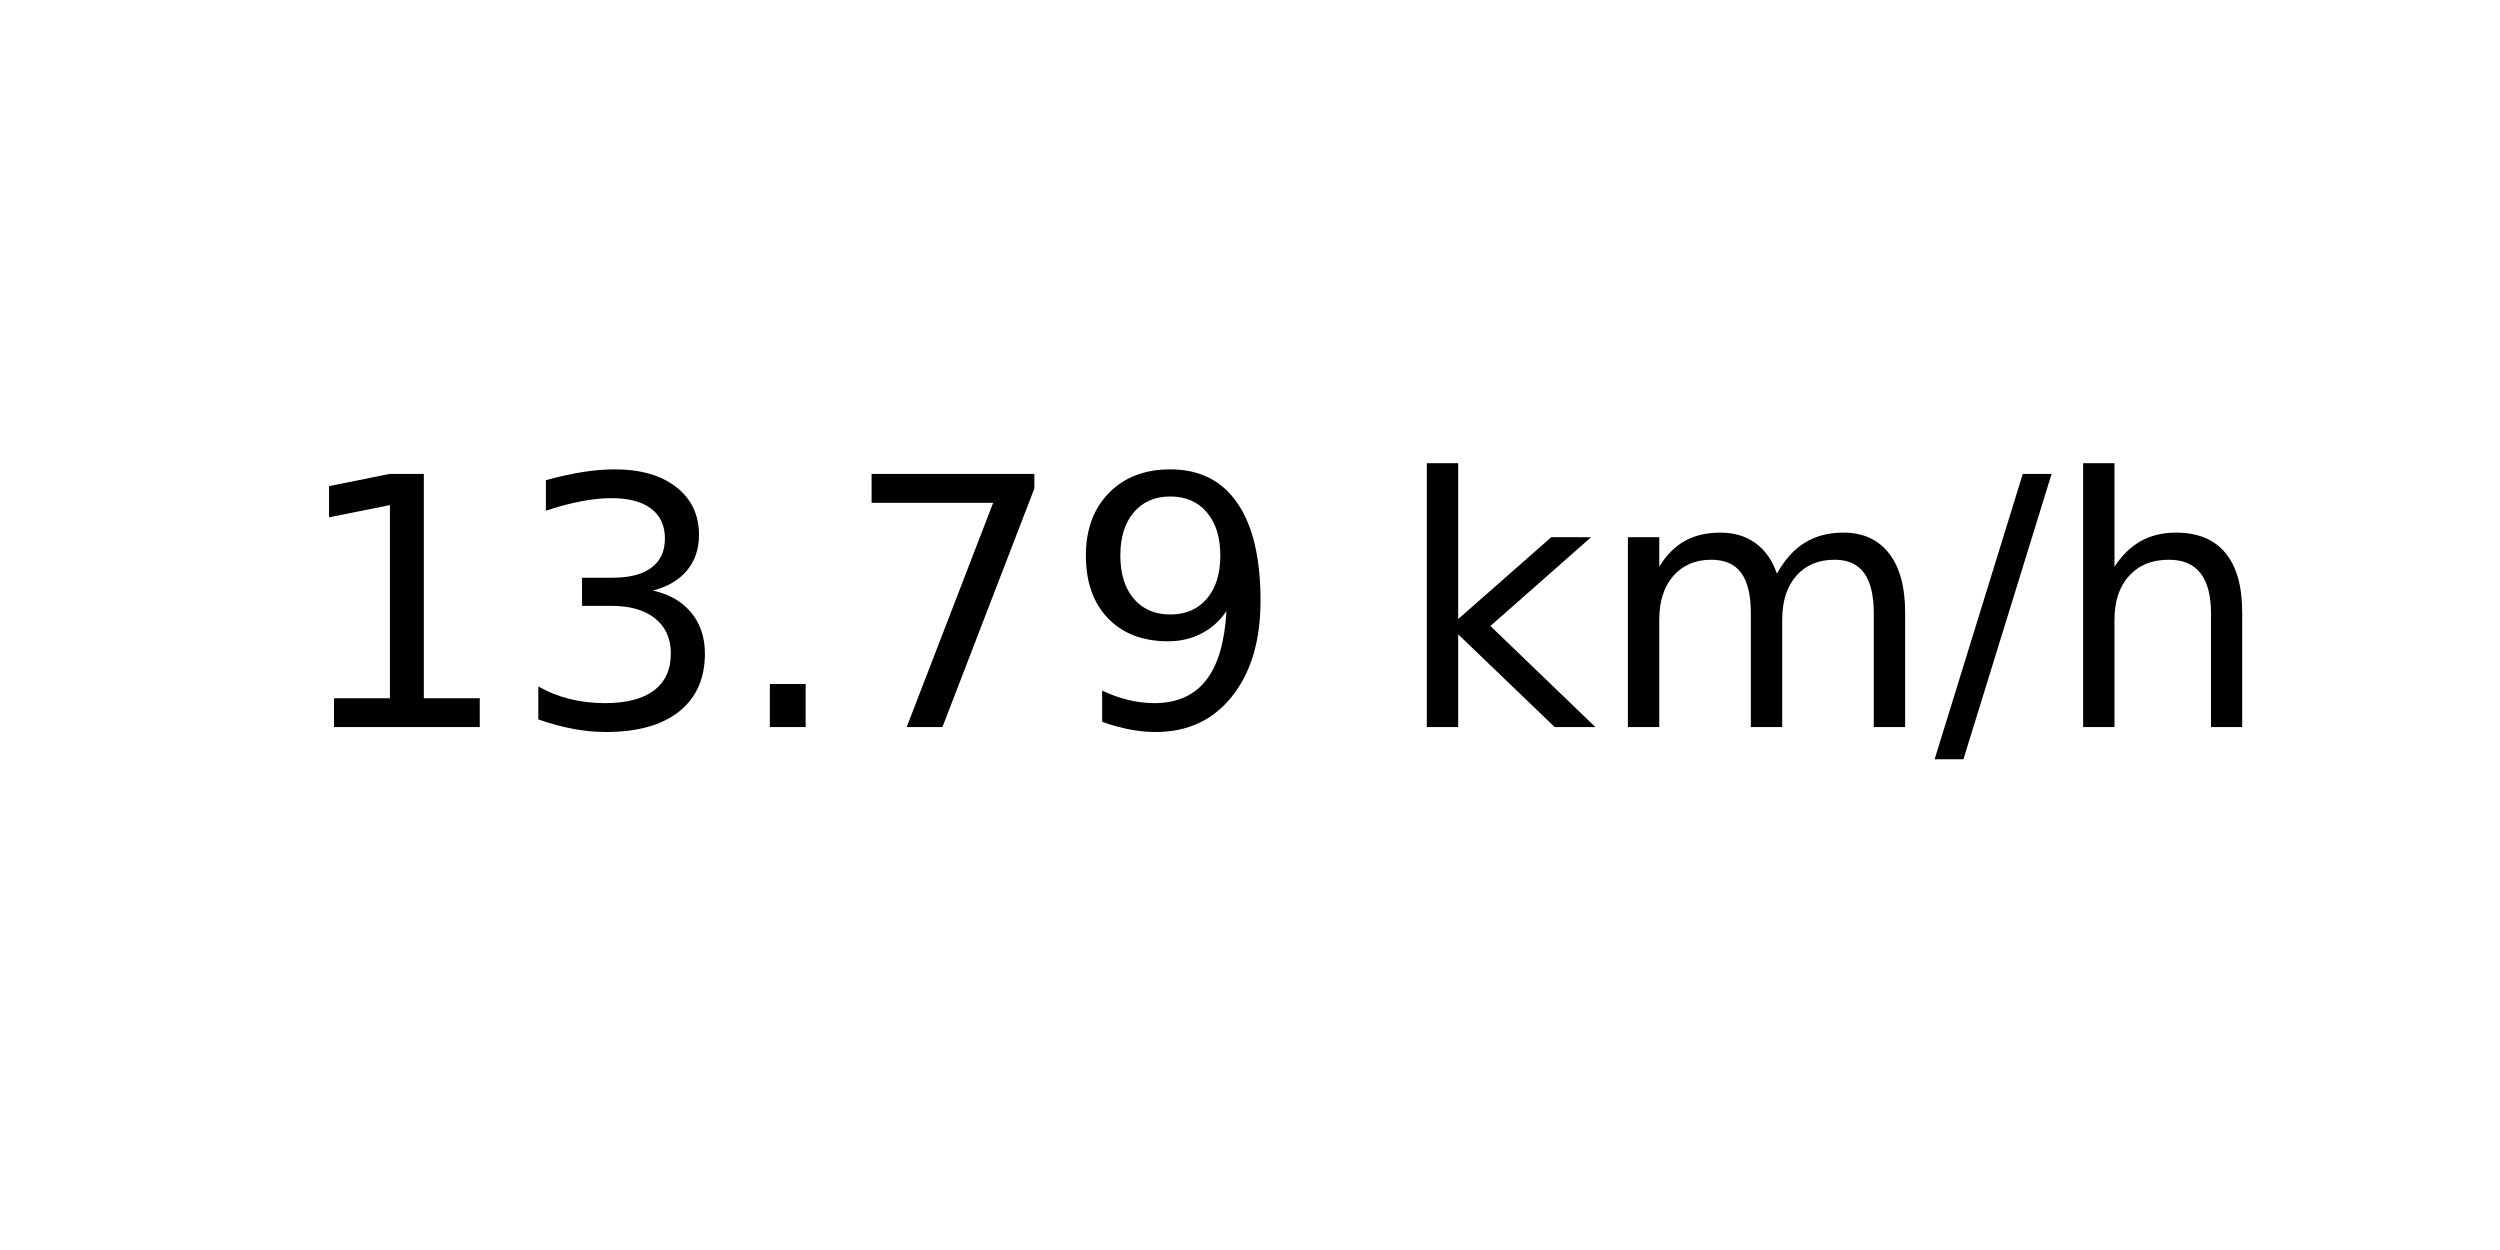
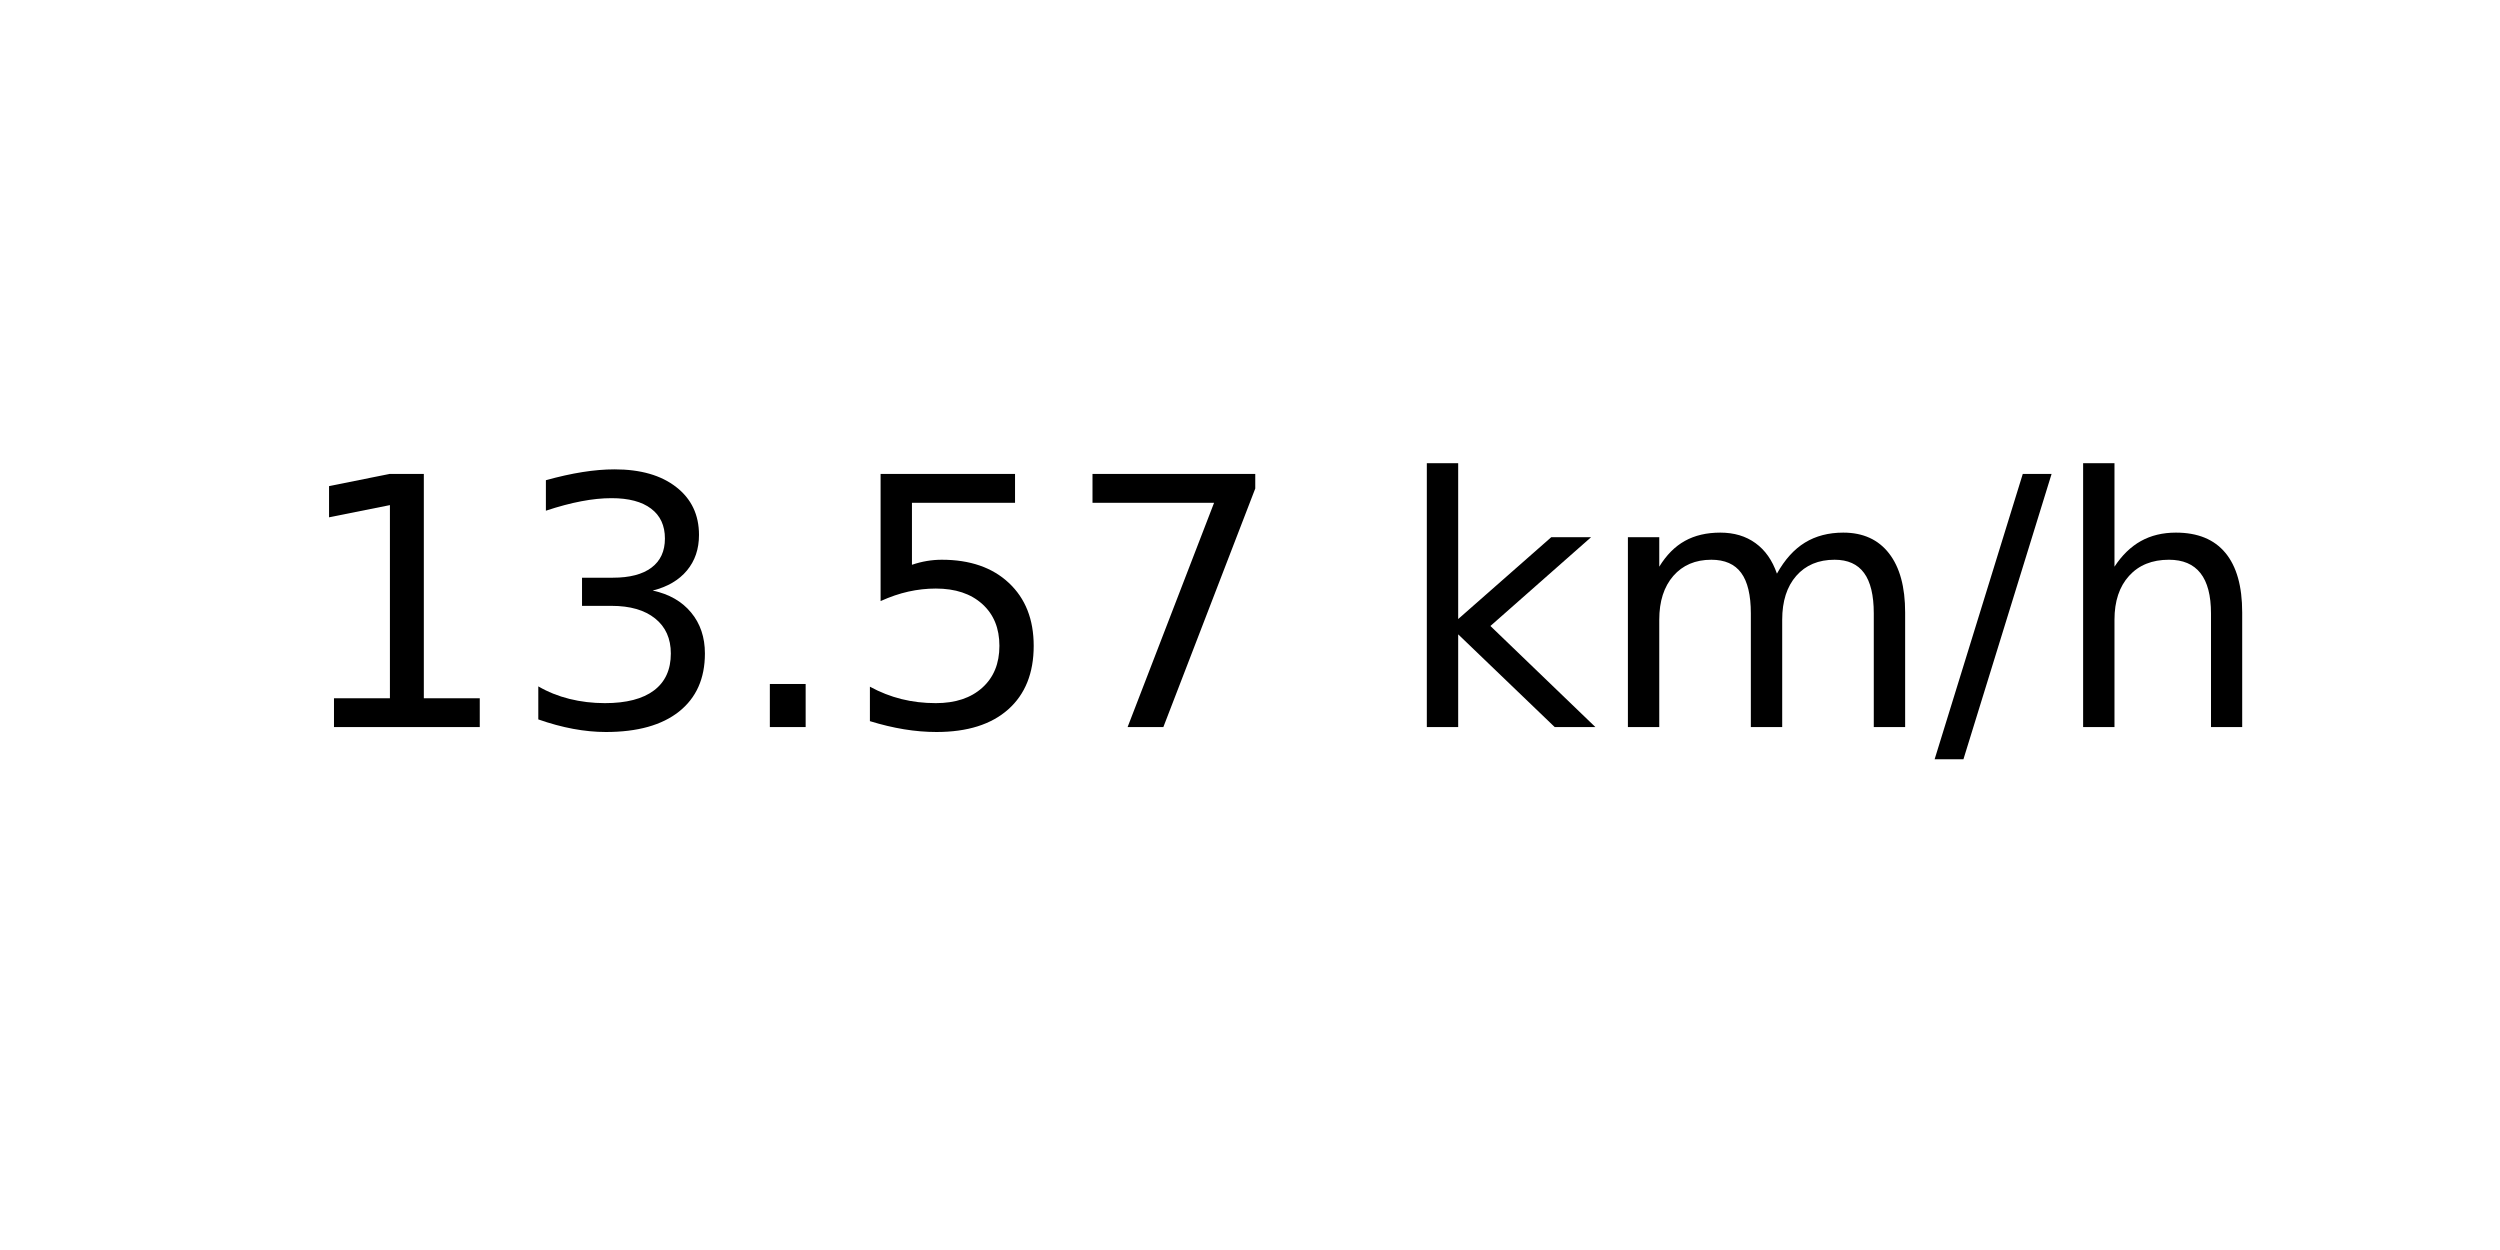
<svg xmlns="http://www.w3.org/2000/svg" xmlns:xlink="http://www.w3.org/1999/xlink" width="72pt" height="36pt" viewBox="0 0 72 36" version="1.1">
  <defs>
    <style type="text/css">*{stroke-linejoin: round; stroke-linecap: butt}</style>
  </defs>
  <g id="figure_1">
    <g id="axes_1">
      <g id="text_1">
        <g transform="translate(8.378125 20.93937) scale(0.1 -0.1)">
          <defs>
            <path id="DejaVuSans-31" d="M 794 531  L 1825 531  L 1825 4091  L 703 3866  L 703 4441  L 1819 4666  L 2450 4666  L 2450 531  L 3481 531  L 3481 0  L 794 0  L 794 531  z " transform="scale(0.015625)" />
            <path id="DejaVuSans-33" d="M 2597 2516  Q 3050 2419 3304 2112  Q 3559 1806 3559 1356  Q 3559 666 3084 287  Q 2609 -91 1734 -91  Q 1441 -91 1130 -33  Q 819 25 488 141  L 488 750  Q 750 597 1062 519  Q 1375 441 1716 441  Q 2309 441 2620 675  Q 2931 909 2931 1356  Q 2931 1769 2642 2001  Q 2353 2234 1838 2234  L 1294 2234  L 1294 2753  L 1863 2753  Q 2328 2753 2575 2939  Q 2822 3125 2822 3475  Q 2822 3834 2567 4026  Q 2313 4219 1838 4219  Q 1578 4219 1281 4162  Q 984 4106 628 3988  L 628 4550  Q 988 4650 1302 4700  Q 1616 4750 1894 4750  Q 2613 4750 3031 4423  Q 3450 4097 3450 3541  Q 3450 3153 3228 2886  Q 3006 2619 2597 2516  z " transform="scale(0.015625)" />
            <path id="DejaVuSans-2e" d="M 684 794  L 1344 794  L 1344 0  L 684 0  L 684 794  z " transform="scale(0.015625)" />
+             <path id="DejaVuSans-35" d="M 691 4666  L 3169 4666  L 3169 4134  L 1269 4134  L 1269 2991  Q 1406 3038 1543 3061  Q 1681 3084 1819 3084  Q 2600 3084 3056 2656  Q 3513 2228 3513 1497  Q 3513 744 3044 326  Q 2575 -91 1722 -91  Q 1428 -91 1123 -41  Q 819 9 494 109  L 494 744  Q 775 591 1075 516  Q 1375 441 1709 441  Q 2250 441 2565 725  Q 2881 1009 2881 1497  Q 2881 1984 2565 2268  Q 2250 2553 1709 2553  Q 1456 2553 1204 2497  Q 953 2441 691 2322  L 691 4666  z " transform="scale(0.015625)" />
            <path id="DejaVuSans-37" d="M 525 4666  L 3525 4666  L 3525 4397  L 1831 0  L 1172 0  L 2766 4134  L 525 4134  L 525 4666  z " transform="scale(0.015625)" />
-             <path id="DejaVuSans-39" d="M 703 97  L 703 672  Q 941 559 1184 500  Q 1428 441 1663 441  Q 2288 441 2617 861  Q 2947 1281 2994 2138  Q 2813 1869 2534 1725  Q 2256 1581 1919 1581  Q 1219 1581 811 2004  Q 403 2428 403 3163  Q 403 3881 828 4315  Q 1253 4750 1959 4750  Q 2769 4750 3195 4129  Q 3622 3509 3622 2328  Q 3622 1225 3098 567  Q 2575 -91 1691 -91  Q 1453 -91 1209 -44  Q 966 3 703 97  z M 1959 2075  Q 2384 2075 2632 2365  Q 2881 2656 2881 3163  Q 2881 3666 2632 3958  Q 2384 4250 1959 4250  Q 1534 4250 1286 3958  Q 1038 3666 1038 3163  Q 1038 2656 1286 2365  Q 1534 2075 1959 2075  z " transform="scale(0.015625)" />
            <path id="DejaVuSans-20" transform="scale(0.015625)" />
            <path id="DejaVuSans-6b" d="M 581 4863  L 1159 4863  L 1159 1991  L 2875 3500  L 3609 3500  L 1753 1863  L 3688 0  L 2938 0  L 1159 1709  L 1159 0  L 581 0  L 581 4863  z " transform="scale(0.015625)" />
            <path id="DejaVuSans-6d" d="M 3328 2828  Q 3544 3216 3844 3400  Q 4144 3584 4550 3584  Q 5097 3584 5394 3201  Q 5691 2819 5691 2113  L 5691 0  L 5113 0  L 5113 2094  Q 5113 2597 4934 2840  Q 4756 3084 4391 3084  Q 3944 3084 3684 2787  Q 3425 2491 3425 1978  L 3425 0  L 2847 0  L 2847 2094  Q 2847 2600 2669 2842  Q 2491 3084 2119 3084  Q 1678 3084 1418 2786  Q 1159 2488 1159 1978  L 1159 0  L 581 0  L 581 3500  L 1159 3500  L 1159 2956  Q 1356 3278 1631 3431  Q 1906 3584 2284 3584  Q 2666 3584 2933 3390  Q 3200 3197 3328 2828  z " transform="scale(0.015625)" />
            <path id="DejaVuSans-2f" d="M 1625 4666  L 2156 4666  L 531 -594  L 0 -594  L 1625 4666  z " transform="scale(0.015625)" />
            <path id="DejaVuSans-68" d="M 3513 2113  L 3513 0  L 2938 0  L 2938 2094  Q 2938 2591 2744 2837  Q 2550 3084 2163 3084  Q 1697 3084 1428 2787  Q 1159 2491 1159 1978  L 1159 0  L 581 0  L 581 4863  L 1159 4863  L 1159 2956  Q 1366 3272 1645 3428  Q 1925 3584 2291 3584  Q 2894 3584 3203 3211  Q 3513 2838 3513 2113  z " transform="scale(0.015625)" />
          </defs>
          <use xlink:href="#DejaVuSans-31" />
          <use xlink:href="#DejaVuSans-33" x="63.623" />
          <use xlink:href="#DejaVuSans-2e" x="127.246" />
-           <use xlink:href="#DejaVuSans-37" x="159.033" />
-           <use xlink:href="#DejaVuSans-39" x="222.656" />
+           <use xlink:href="#DejaVuSans-35" x="159.033" />
+           <use xlink:href="#DejaVuSans-37" x="222.656" />
          <use xlink:href="#DejaVuSans-20" x="286.279" />
          <use xlink:href="#DejaVuSans-6b" x="318.066" />
          <use xlink:href="#DejaVuSans-6d" x="375.977" />
          <use xlink:href="#DejaVuSans-2f" x="473.389" />
          <use xlink:href="#DejaVuSans-68" x="507.08" />
        </g>
      </g>
    </g>
  </g>
</svg>
